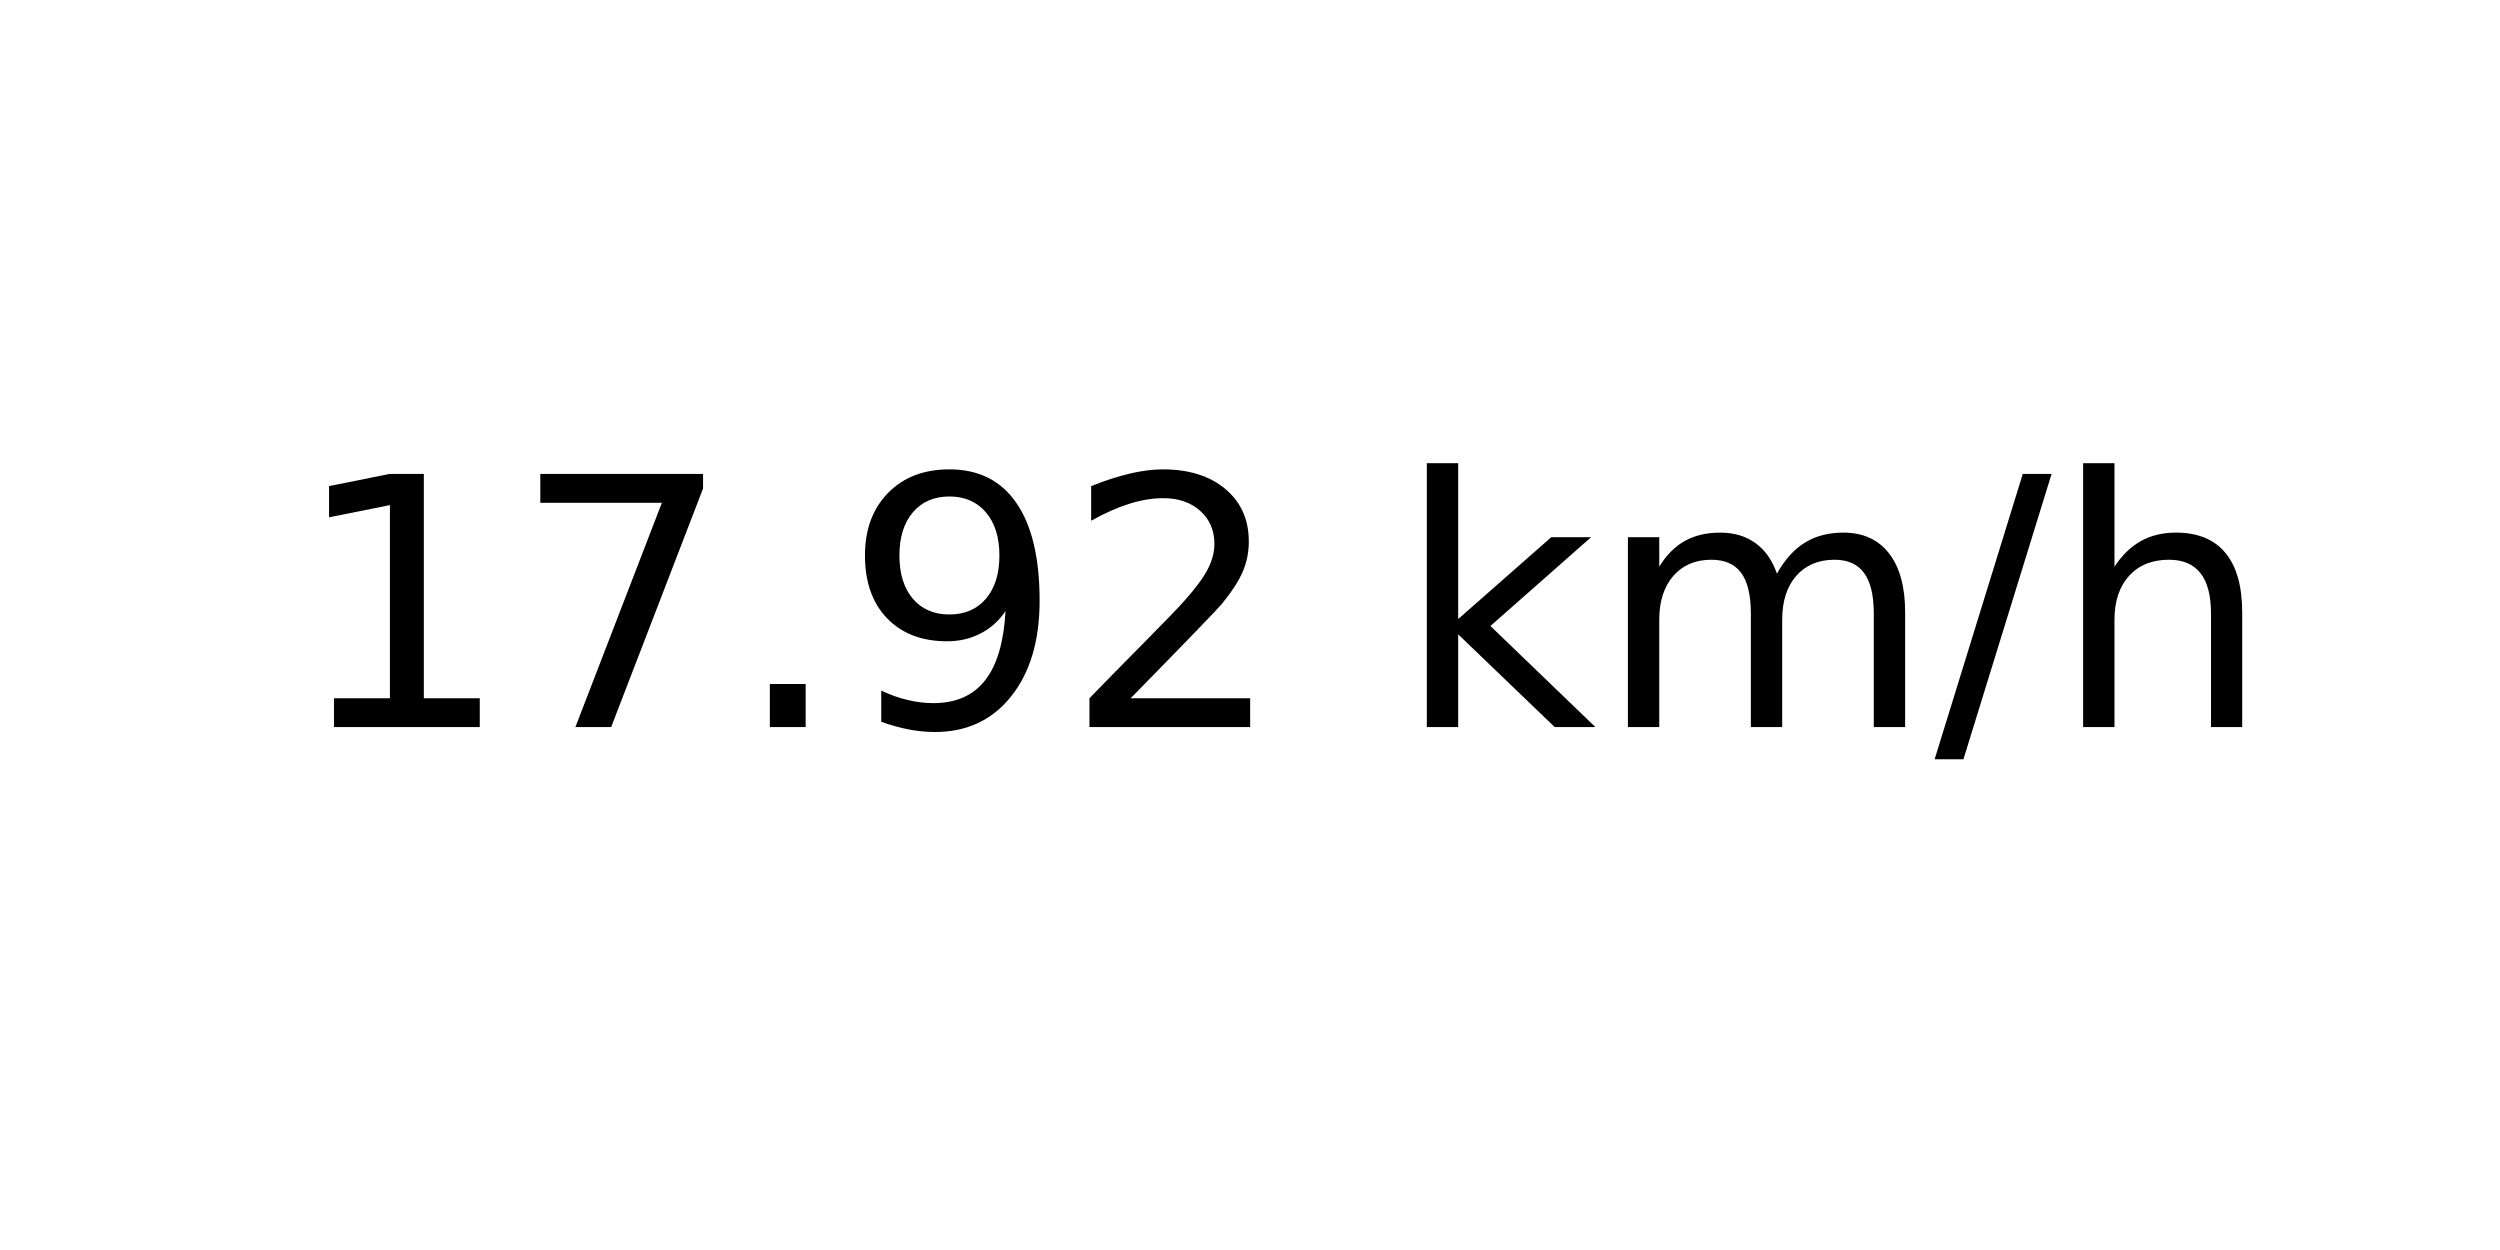
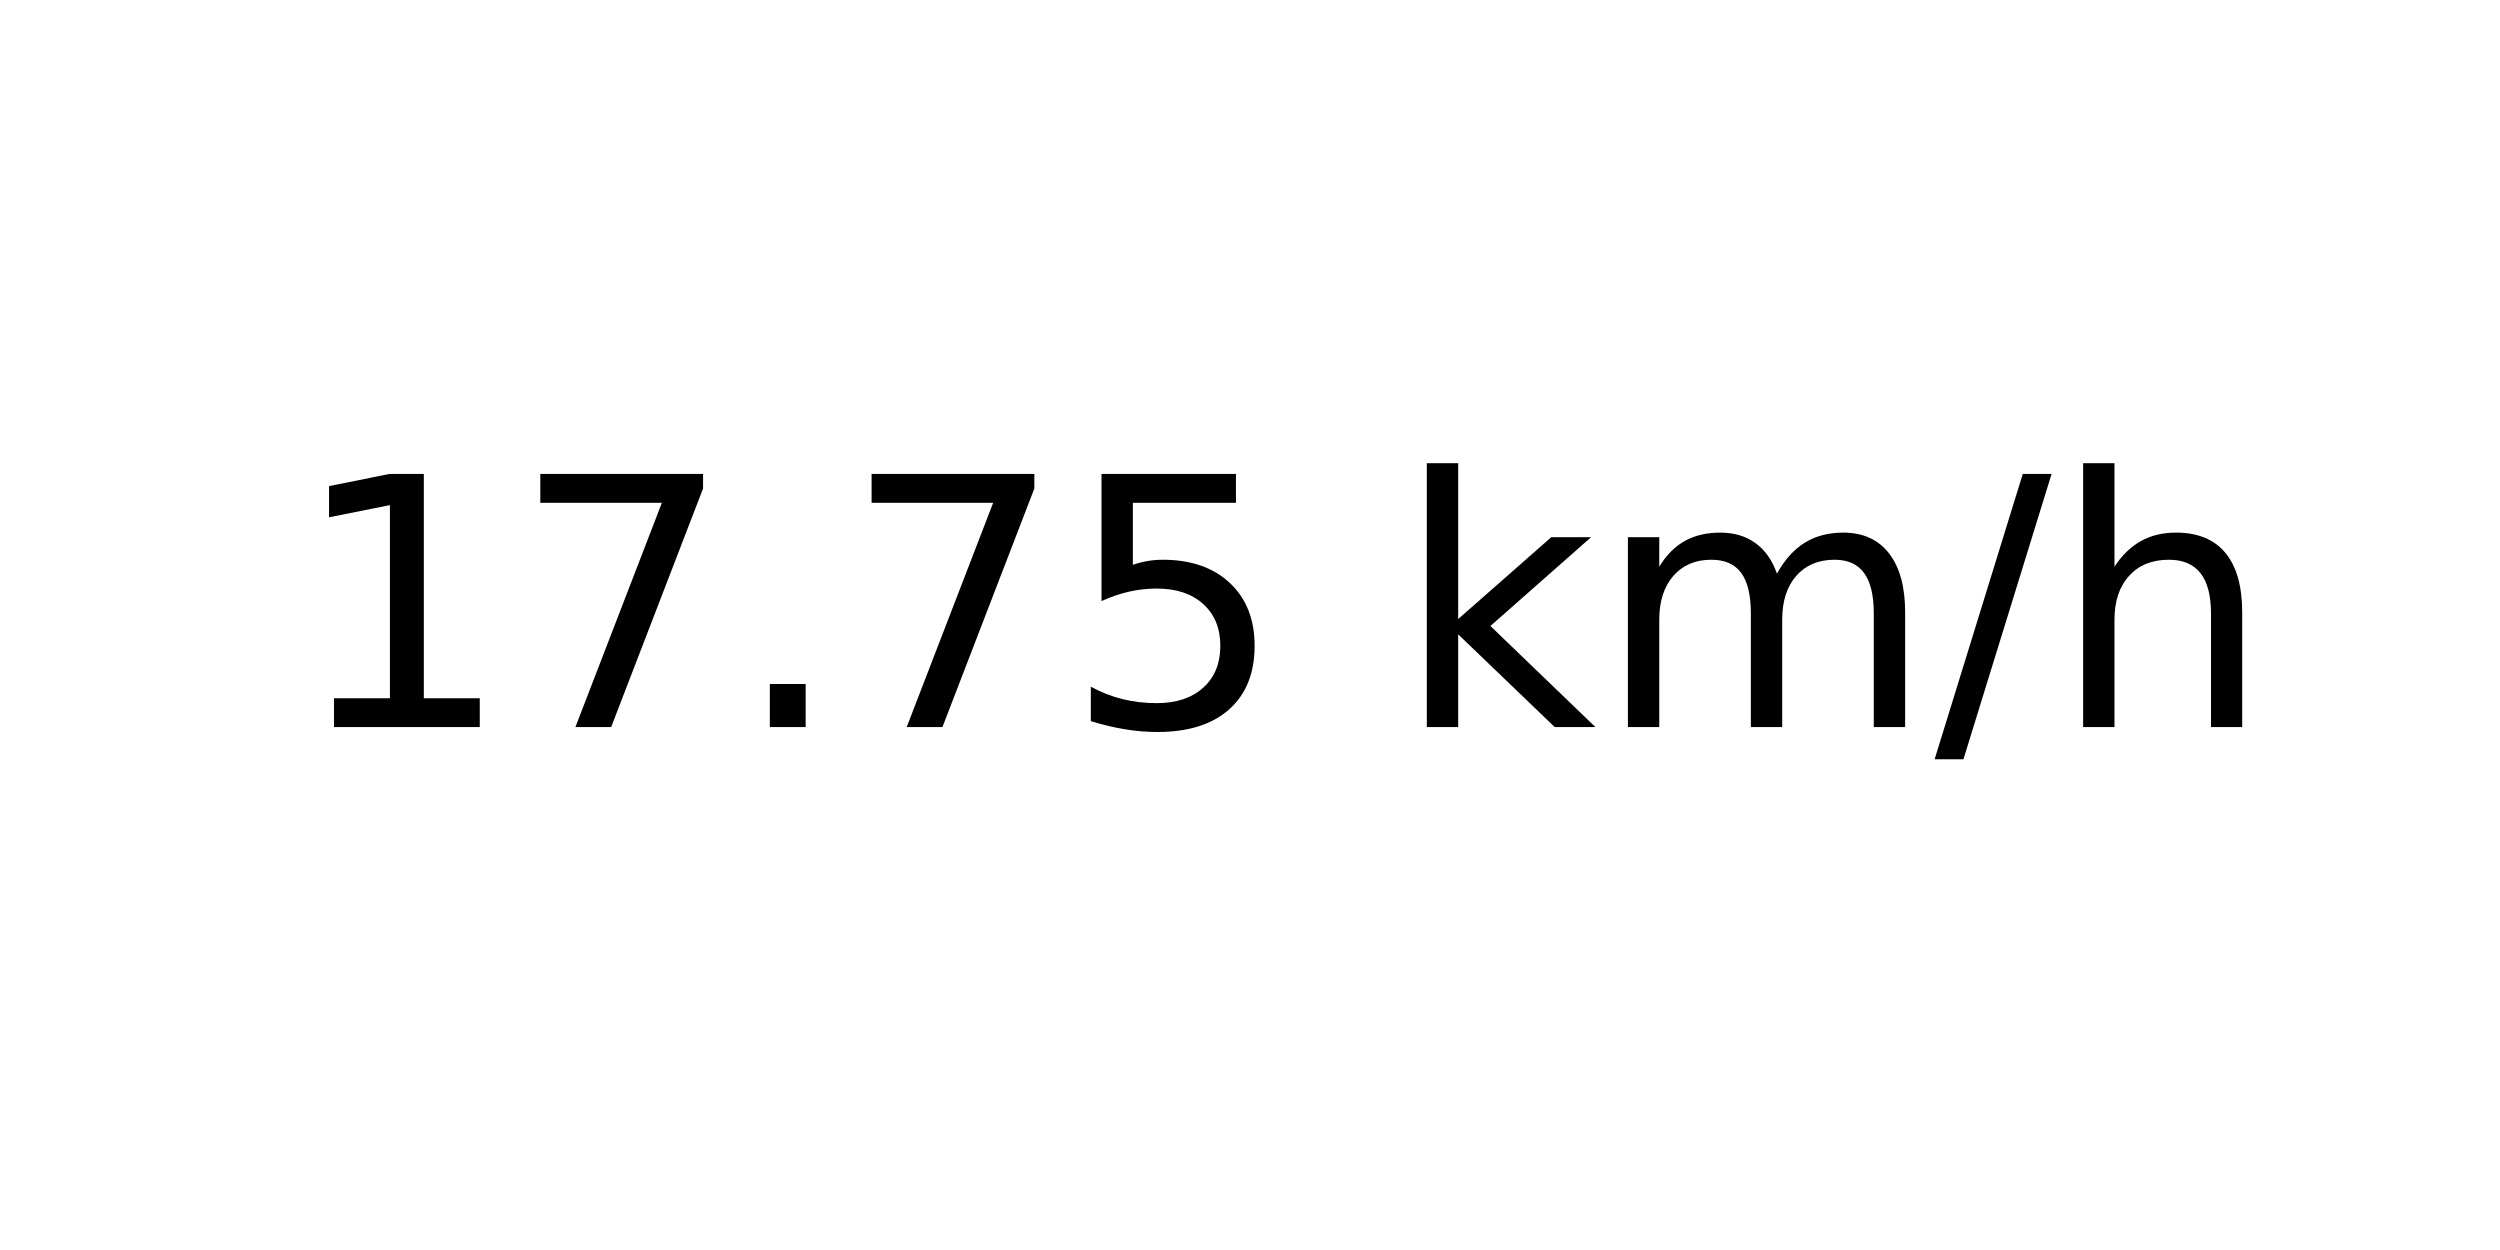
<svg xmlns="http://www.w3.org/2000/svg" xmlns:xlink="http://www.w3.org/1999/xlink" width="72pt" height="36pt" viewBox="0 0 72 36" version="1.1">
  <defs>
    <style type="text/css">*{stroke-linejoin: round; stroke-linecap: butt}</style>
  </defs>
  <g id="figure_1">
    <g id="axes_1">
      <g id="text_1">
        <g transform="translate(8.378125 20.93937) scale(0.1 -0.1)">
          <defs>
            <path id="DejaVuSans-31" d="M 794 531  L 1825 531  L 1825 4091  L 703 3866  L 703 4441  L 1819 4666  L 2450 4666  L 2450 531  L 3481 531  L 3481 0  L 794 0  L 794 531  z " transform="scale(0.015625)" />
            <path id="DejaVuSans-37" d="M 525 4666  L 3525 4666  L 3525 4397  L 1831 0  L 1172 0  L 2766 4134  L 525 4134  L 525 4666  z " transform="scale(0.015625)" />
            <path id="DejaVuSans-2e" d="M 684 794  L 1344 794  L 1344 0  L 684 0  L 684 794  z " transform="scale(0.015625)" />
-             <path id="DejaVuSans-39" d="M 703 97  L 703 672  Q 941 559 1184 500  Q 1428 441 1663 441  Q 2288 441 2617 861  Q 2947 1281 2994 2138  Q 2813 1869 2534 1725  Q 2256 1581 1919 1581  Q 1219 1581 811 2004  Q 403 2428 403 3163  Q 403 3881 828 4315  Q 1253 4750 1959 4750  Q 2769 4750 3195 4129  Q 3622 3509 3622 2328  Q 3622 1225 3098 567  Q 2575 -91 1691 -91  Q 1453 -91 1209 -44  Q 966 3 703 97  z M 1959 2075  Q 2384 2075 2632 2365  Q 2881 2656 2881 3163  Q 2881 3666 2632 3958  Q 2384 4250 1959 4250  Q 1534 4250 1286 3958  Q 1038 3666 1038 3163  Q 1038 2656 1286 2365  Q 1534 2075 1959 2075  z " transform="scale(0.015625)" />
-             <path id="DejaVuSans-32" d="M 1228 531  L 3431 531  L 3431 0  L 469 0  L 469 531  Q 828 903 1448 1529  Q 2069 2156 2228 2338  Q 2531 2678 2651 2914  Q 2772 3150 2772 3378  Q 2772 3750 2511 3984  Q 2250 4219 1831 4219  Q 1534 4219 1204 4116  Q 875 4013 500 3803  L 500 4441  Q 881 4594 1212 4672  Q 1544 4750 1819 4750  Q 2544 4750 2975 4387  Q 3406 4025 3406 3419  Q 3406 3131 3298 2873  Q 3191 2616 2906 2266  Q 2828 2175 2409 1742  Q 1991 1309 1228 531  z " transform="scale(0.015625)" />
+             <path id="DejaVuSans-35" d="M 691 4666  L 3169 4666  L 3169 4134  L 1269 4134  L 1269 2991  Q 1406 3038 1543 3061  Q 1681 3084 1819 3084  Q 2600 3084 3056 2656  Q 3513 2228 3513 1497  Q 3513 744 3044 326  Q 2575 -91 1722 -91  Q 1428 -91 1123 -41  Q 819 9 494 109  L 494 744  Q 775 591 1075 516  Q 1375 441 1709 441  Q 2250 441 2565 725  Q 2881 1009 2881 1497  Q 2881 1984 2565 2268  Q 2250 2553 1709 2553  Q 1456 2553 1204 2497  Q 953 2441 691 2322  L 691 4666  z " transform="scale(0.015625)" />
            <path id="DejaVuSans-20" transform="scale(0.015625)" />
            <path id="DejaVuSans-6b" d="M 581 4863  L 1159 4863  L 1159 1991  L 2875 3500  L 3609 3500  L 1753 1863  L 3688 0  L 2938 0  L 1159 1709  L 1159 0  L 581 0  L 581 4863  z " transform="scale(0.015625)" />
            <path id="DejaVuSans-6d" d="M 3328 2828  Q 3544 3216 3844 3400  Q 4144 3584 4550 3584  Q 5097 3584 5394 3201  Q 5691 2819 5691 2113  L 5691 0  L 5113 0  L 5113 2094  Q 5113 2597 4934 2840  Q 4756 3084 4391 3084  Q 3944 3084 3684 2787  Q 3425 2491 3425 1978  L 3425 0  L 2847 0  L 2847 2094  Q 2847 2600 2669 2842  Q 2491 3084 2119 3084  Q 1678 3084 1418 2786  Q 1159 2488 1159 1978  L 1159 0  L 581 0  L 581 3500  L 1159 3500  L 1159 2956  Q 1356 3278 1631 3431  Q 1906 3584 2284 3584  Q 2666 3584 2933 3390  Q 3200 3197 3328 2828  z " transform="scale(0.015625)" />
            <path id="DejaVuSans-2f" d="M 1625 4666  L 2156 4666  L 531 -594  L 0 -594  L 1625 4666  z " transform="scale(0.015625)" />
            <path id="DejaVuSans-68" d="M 3513 2113  L 3513 0  L 2938 0  L 2938 2094  Q 2938 2591 2744 2837  Q 2550 3084 2163 3084  Q 1697 3084 1428 2787  Q 1159 2491 1159 1978  L 1159 0  L 581 0  L 581 4863  L 1159 4863  L 1159 2956  Q 1366 3272 1645 3428  Q 1925 3584 2291 3584  Q 2894 3584 3203 3211  Q 3513 2838 3513 2113  z " transform="scale(0.015625)" />
          </defs>
          <use xlink:href="#DejaVuSans-31" />
          <use xlink:href="#DejaVuSans-37" x="63.623" />
          <use xlink:href="#DejaVuSans-2e" x="127.246" />
-           <use xlink:href="#DejaVuSans-39" x="159.033" />
-           <use xlink:href="#DejaVuSans-32" x="222.656" />
+           <use xlink:href="#DejaVuSans-37" x="159.033" />
+           <use xlink:href="#DejaVuSans-35" x="222.656" />
          <use xlink:href="#DejaVuSans-20" x="286.279" />
          <use xlink:href="#DejaVuSans-6b" x="318.066" />
          <use xlink:href="#DejaVuSans-6d" x="375.977" />
          <use xlink:href="#DejaVuSans-2f" x="473.389" />
          <use xlink:href="#DejaVuSans-68" x="507.08" />
        </g>
      </g>
    </g>
  </g>
</svg>
